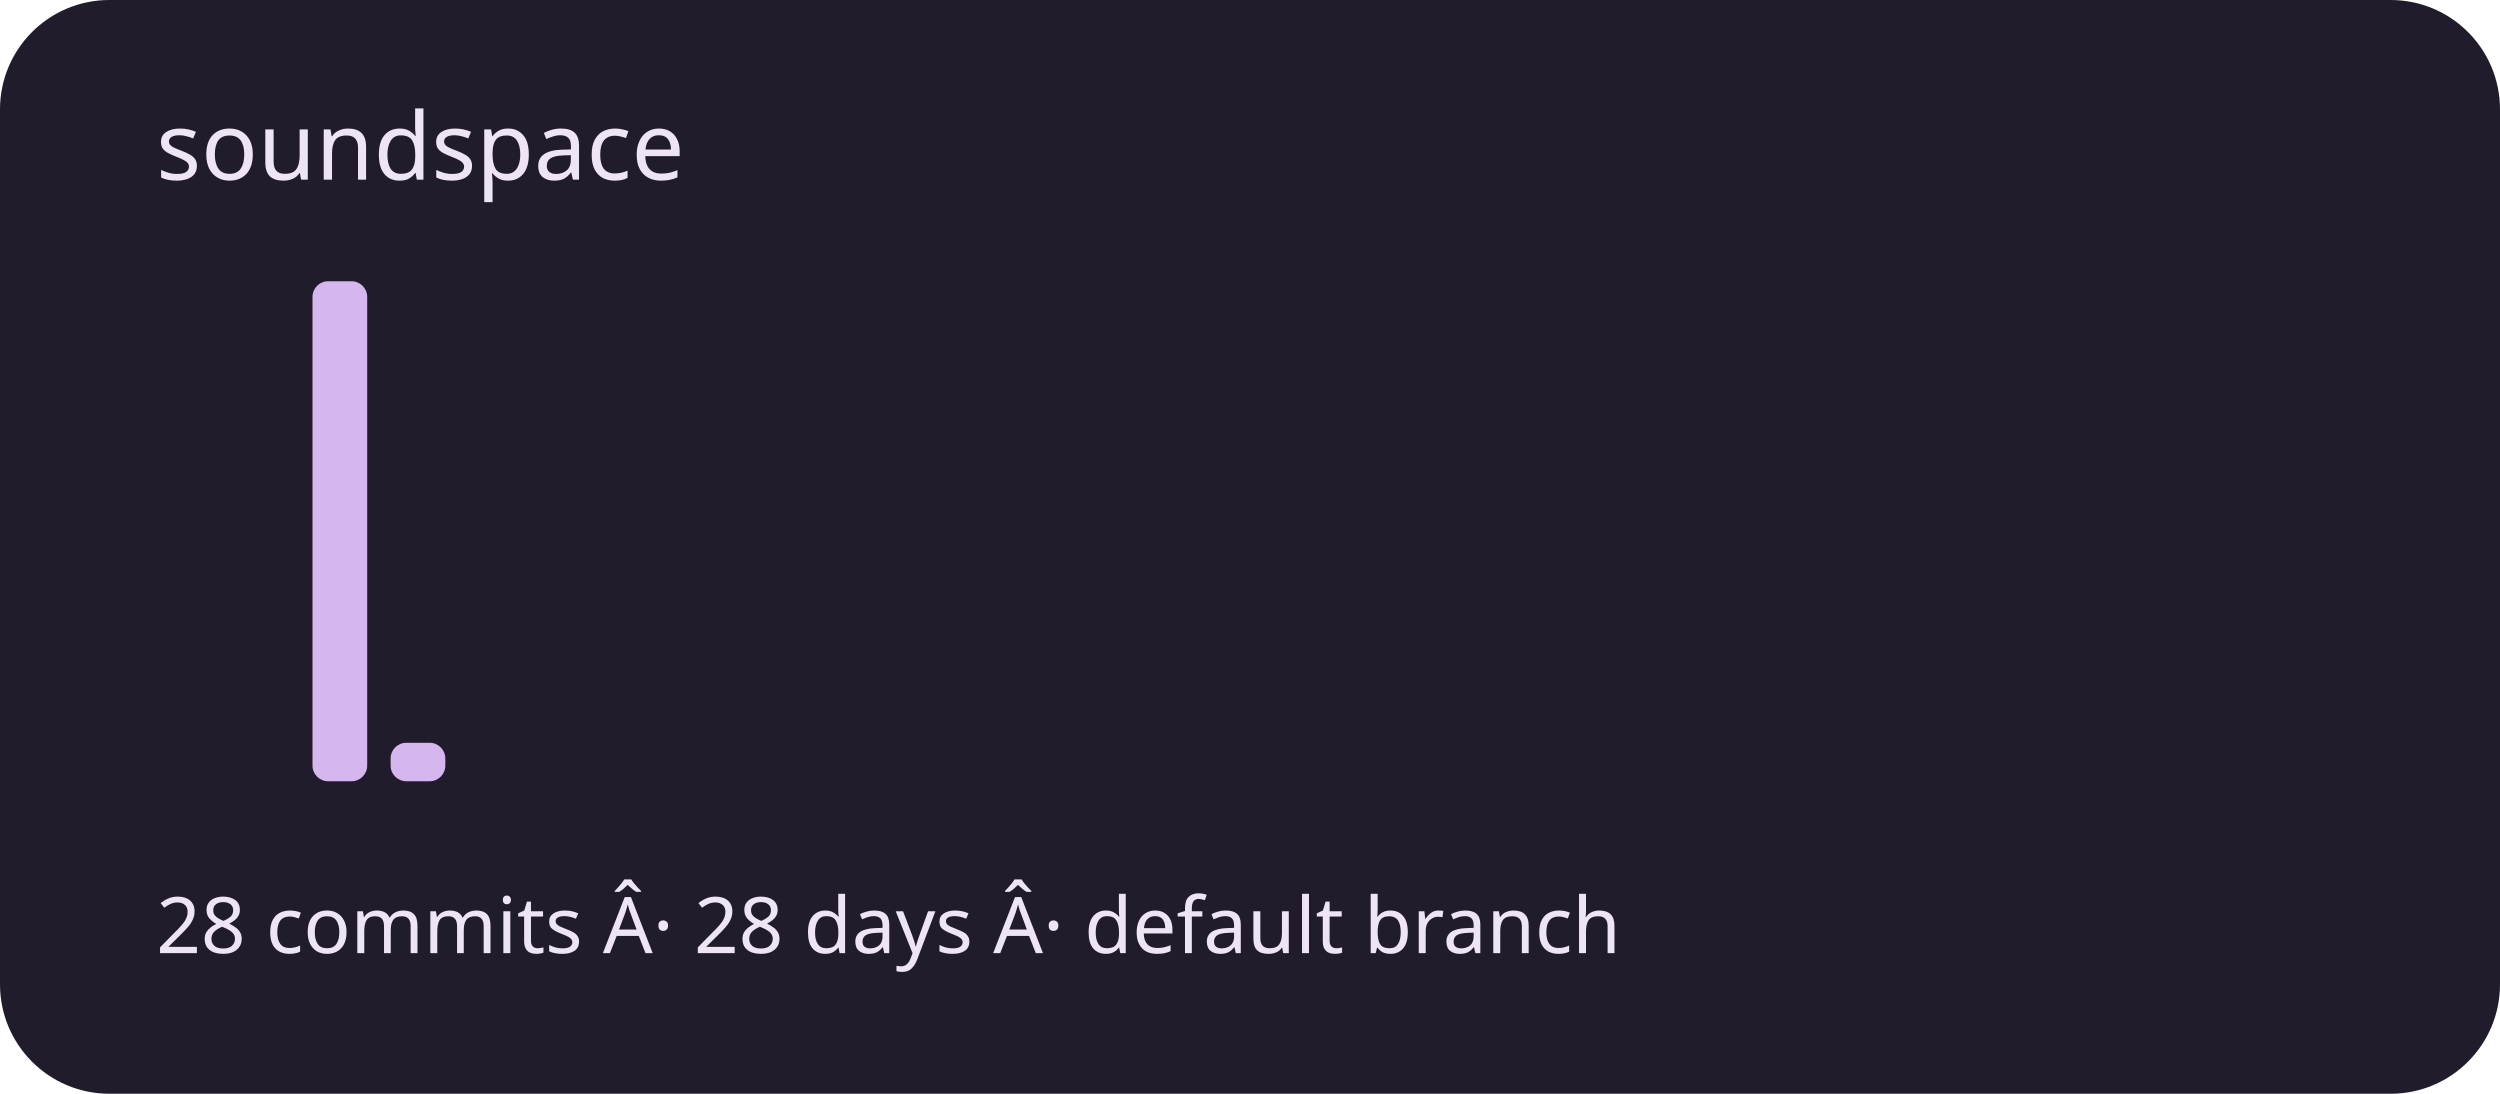
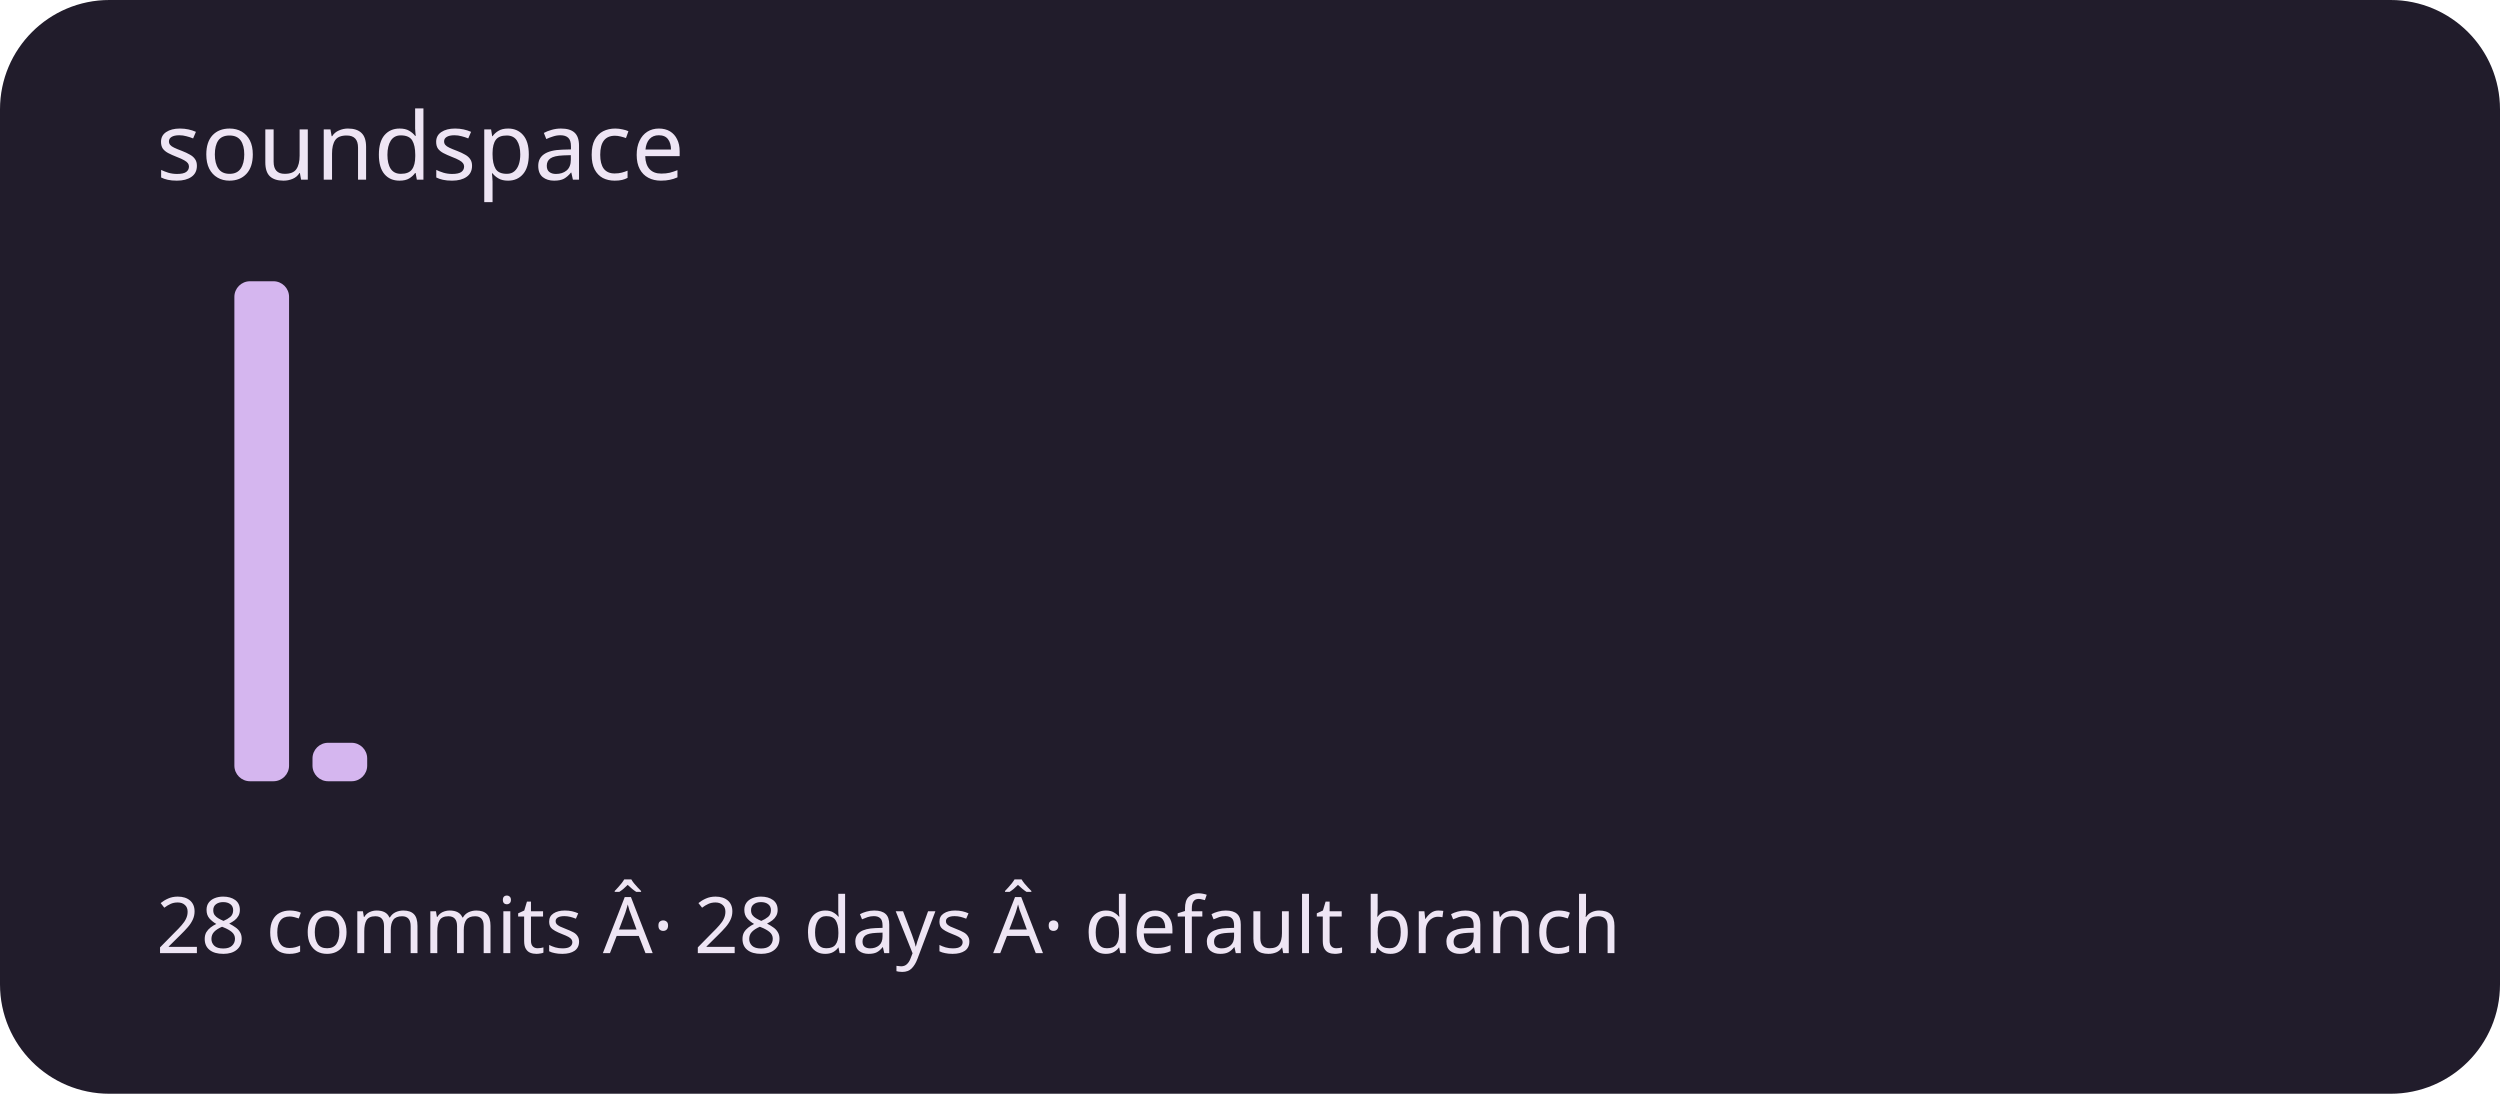
<svg xmlns="http://www.w3.org/2000/svg" viewBox="0 0 320 140" role="img" aria-labelledby="title description">
  <rect width="320" height="140" rx="14" fill="#211c2b" />
  <g fill="#d5b6ef">
    <rect x="20" y="100" width="7" height="0" rx="2" />
-     <rect x="30" y="100" width="7" height="0" rx="2" />
-     <rect x="40" y="36" width="7" height="64" rx="2" />
-     <rect x="50" y="95.077" width="7" height="4.923" rx="2" />
+     <rect x="30" y="36" width="7" height="64" rx="2" />
+     <rect x="40" y="95.077" width="7" height="4.923" rx="2" />
+     <rect x="50" y="100" width="7" height="0" rx="2" />
    <rect x="60" y="100" width="7" height="0" rx="2" />
    <rect x="70" y="100" width="7" height="0" rx="2" />
    <rect x="80" y="100" width="7" height="0" rx="2" />
    <rect x="90" y="100" width="7" height="0" rx="2" />
    <rect x="100" y="100" width="7" height="0" rx="2" />
    <rect x="110" y="100" width="7" height="0" rx="2" />
    <rect x="120" y="100" width="7" height="0" rx="2" />
    <rect x="130" y="100" width="7" height="0" rx="2" />
    <rect x="140" y="100" width="7" height="0" rx="2" />
    <rect x="150" y="100" width="7" height="0" rx="2" />
    <rect x="160" y="100" width="7" height="0" rx="2" />
    <rect x="170" y="100" width="7" height="0" rx="2" />
    <rect x="180" y="100" width="7" height="0" rx="2" />
    <rect x="190" y="100" width="7" height="0" rx="2" />
    <rect x="200" y="100" width="7" height="0" rx="2" />
    <rect x="210" y="100" width="7" height="0" rx="2" />
    <rect x="220" y="100" width="7" height="0" rx="2" />
    <rect x="230" y="100" width="7" height="0" rx="2" />
    <rect x="240" y="100" width="7" height="0" rx="2" />
    <rect x="250" y="100" width="7" height="0" rx="2" />
    <rect x="260" y="100" width="7" height="0" rx="2" />
    <rect x="270" y="100" width="7" height="0" rx="2" />
    <rect x="280" y="100" width="7" height="0" rx="2" />
    <rect x="290" y="100" width="7" height="0" rx="2" />
  </g>
  <g font-family="system-ui,sans-serif" fill="#eee5f4">
    <text x="20" y="23" font-size="12">soundspace</text>
    <text x="20" y="122" font-size="10">28 commits Â· 28 days Â· default branch</text>
  </g>
</svg>
